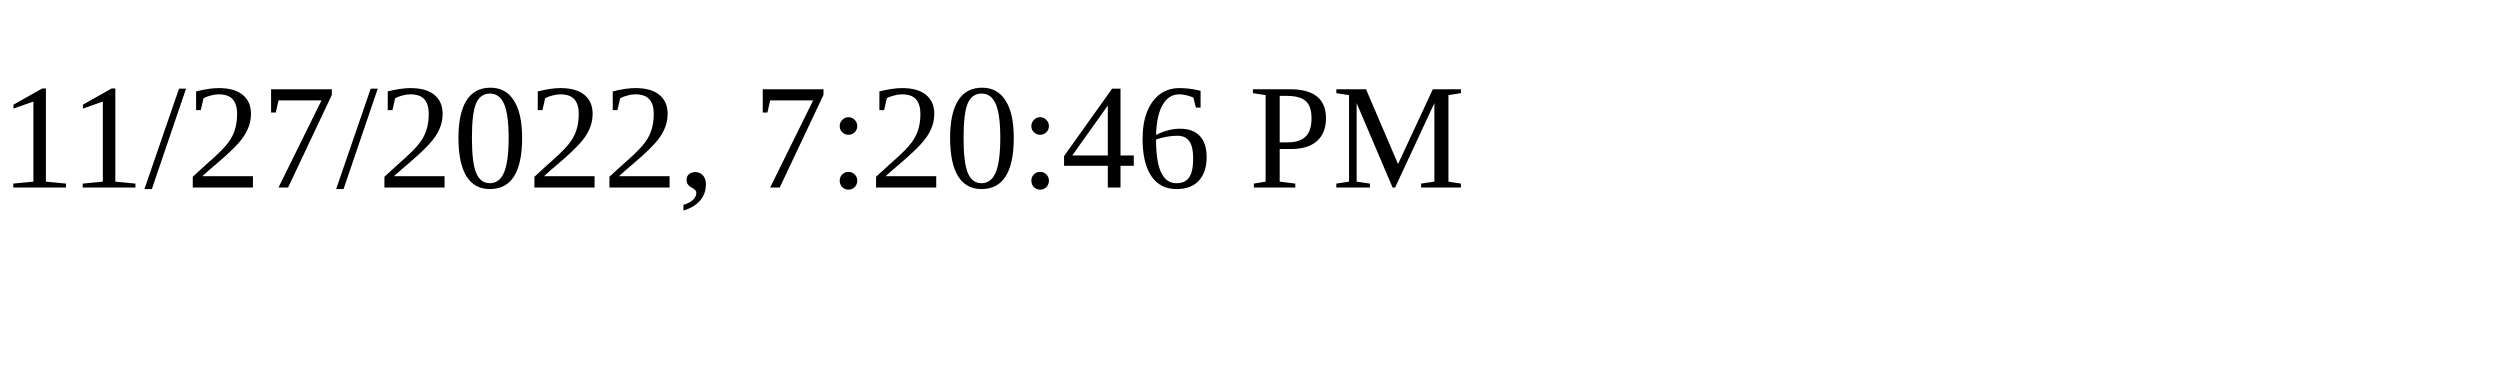
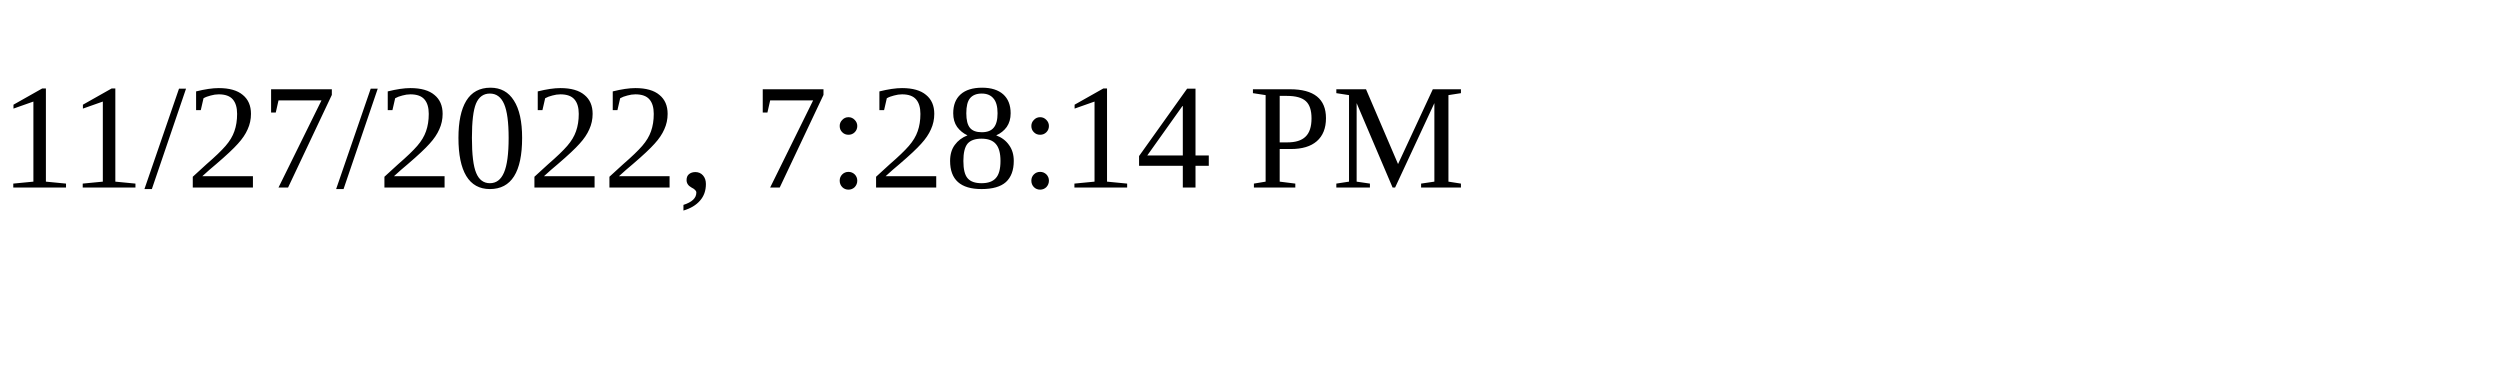
<svg xmlns="http://www.w3.org/2000/svg" height="30" width="200">
-   <text x="0" y="15">11/27/2022, 7:20:46 PM</text>
+   <text x="0" y="15">11/27/2022, 7:28:14 PM</text>
</svg>
